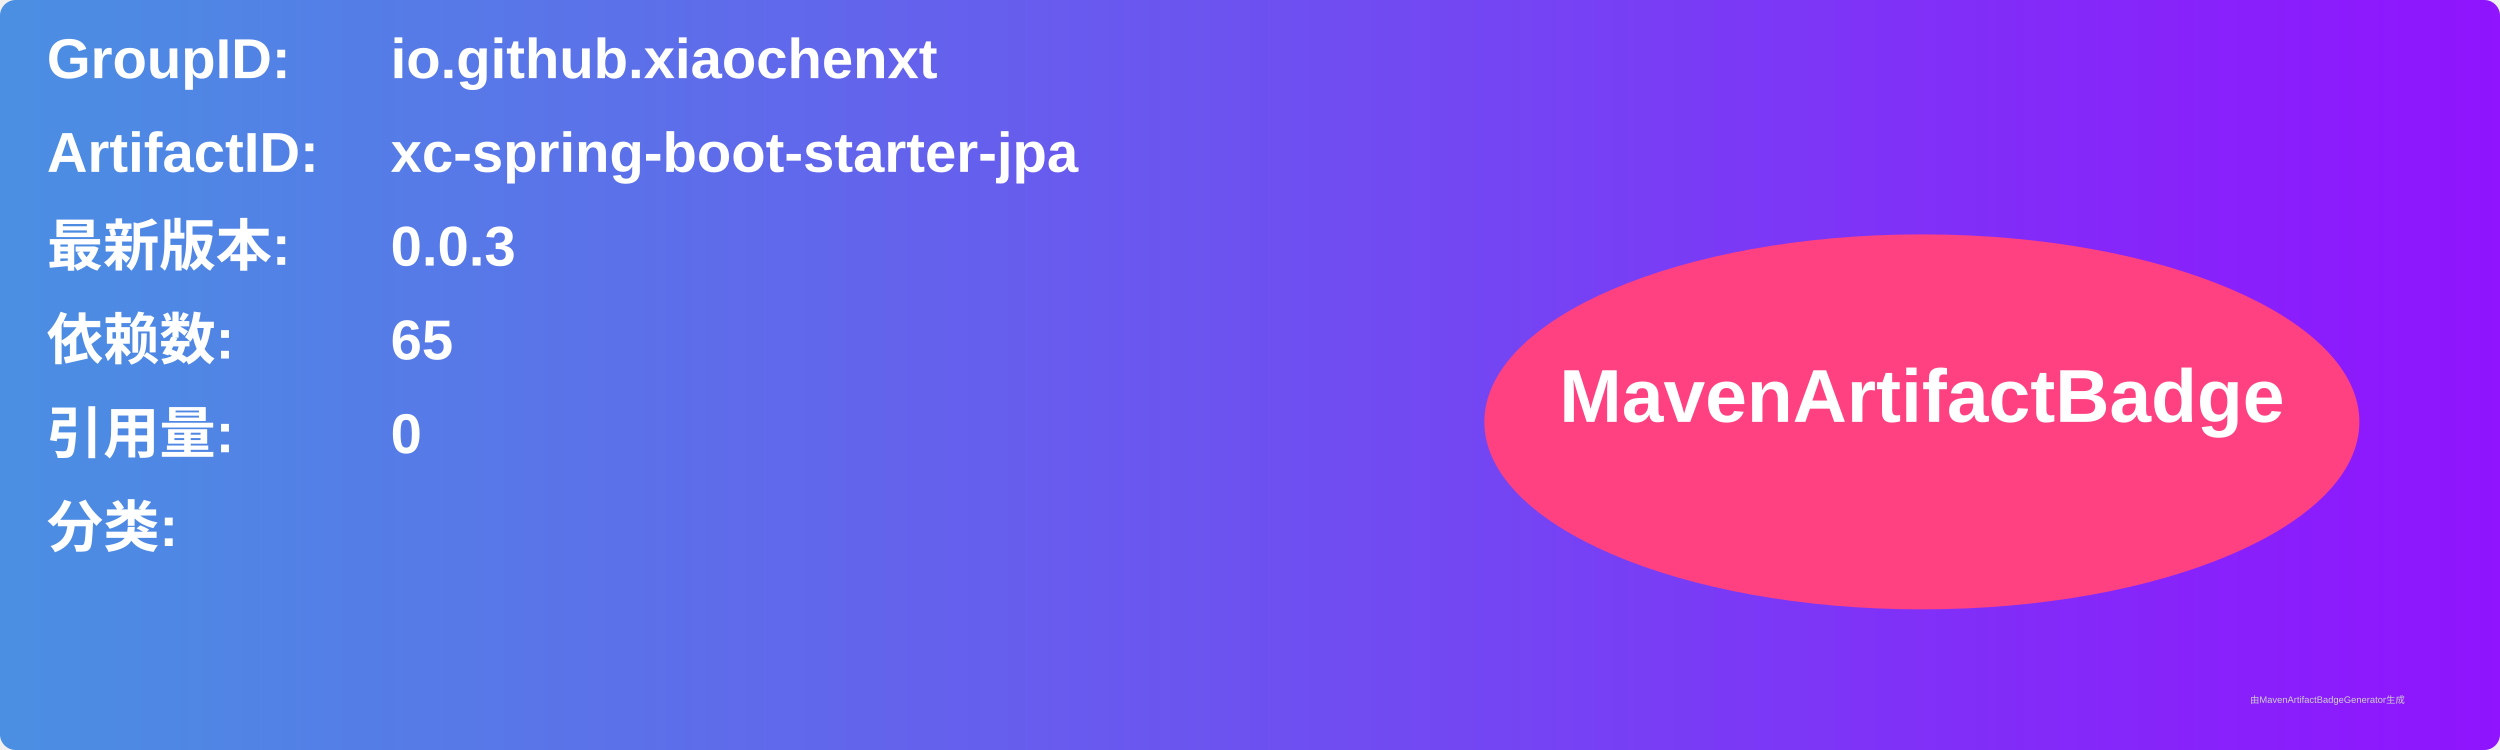
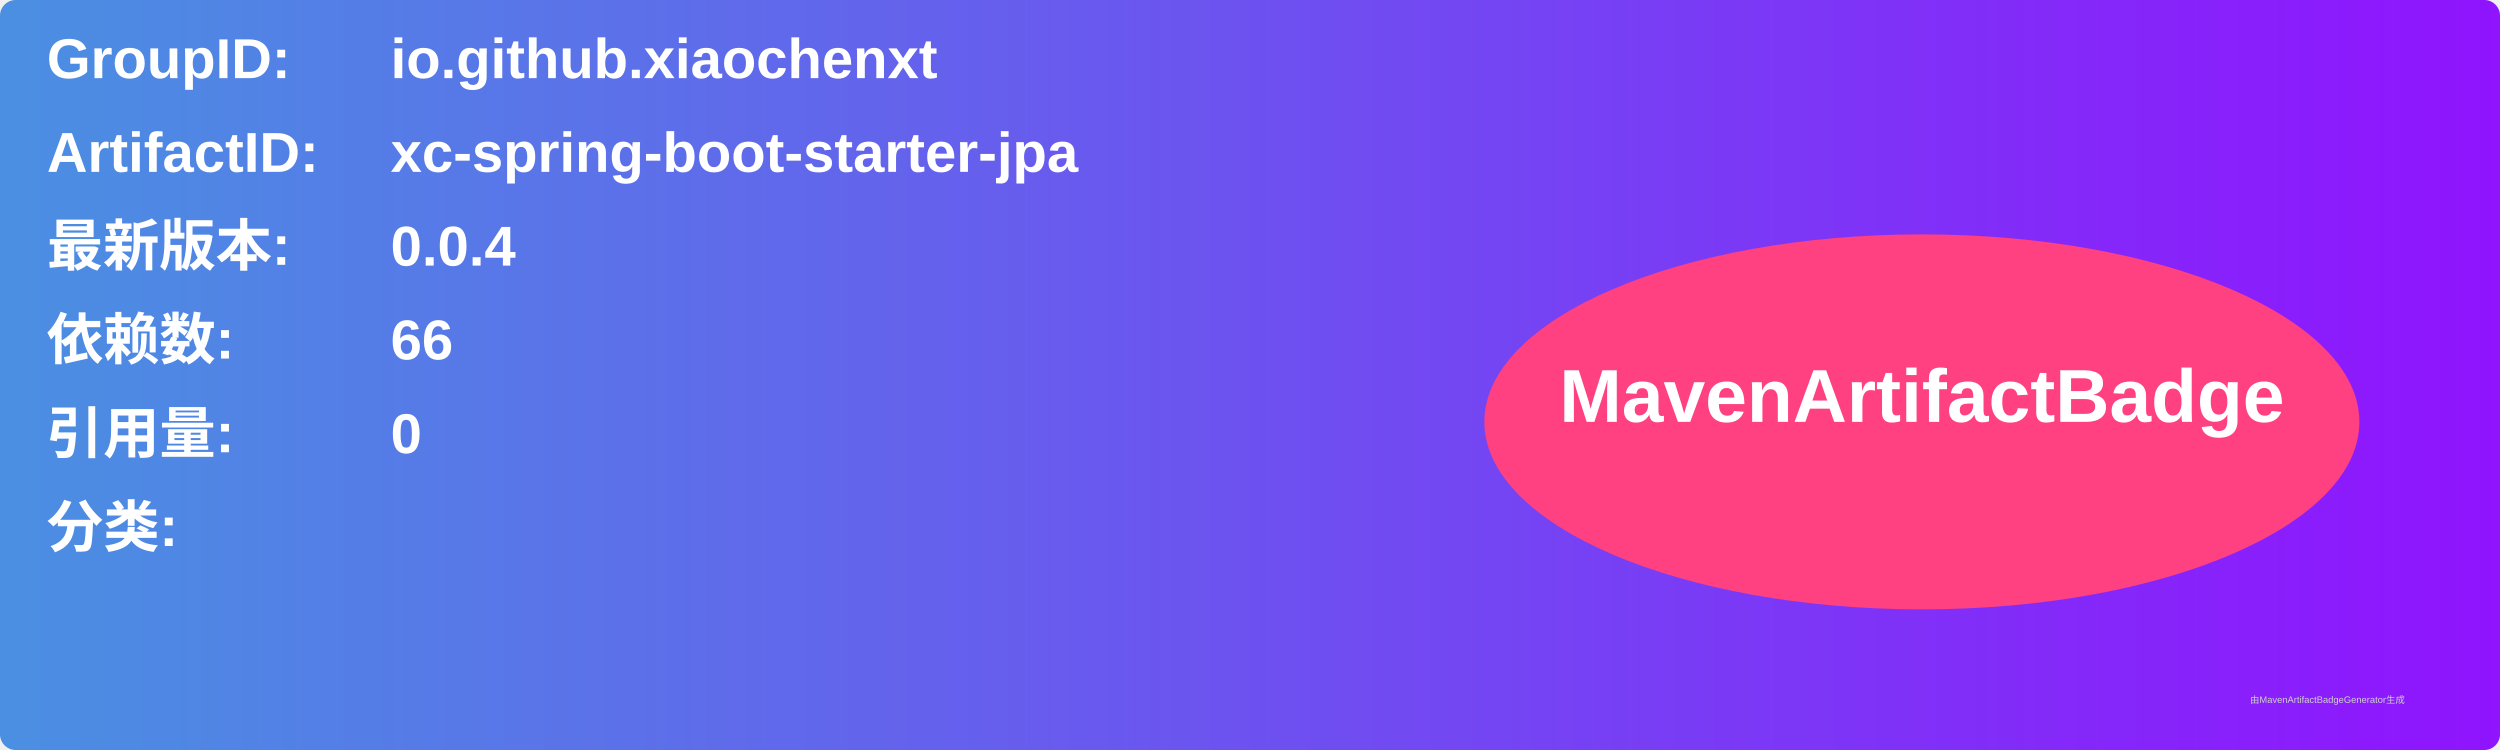
<svg xmlns="http://www.w3.org/2000/svg" width="800" height="240" viewBox="0 0 800 240">
  <linearGradient id="grad" x1="0%" y1="0%" x2="100%" y2="0%">
    <stop offset="0%" stop-color="#4a90e2" />
    <stop offset="100%" stop-color="#9013fe" />
  </linearGradient>
  <rect width="100%" height="100%" rx="5" ry="5" fill="url(#grad)" />
  <g transform="translate(15, 15)">
    <text x="0" y="10" font-family="Arial" font-size="18" fill="white" font-weight="bold" width="260">GroupID:</text>
    <text x="110" y="10" font-family="Arial" font-size="18" fill="white" font-weight="bold" width="460">io.github.xiaochenxt</text>
    <text x="0" y="40" font-family="Arial" font-size="18" fill="white" font-weight="bold" width="260">ArtifactID:</text>
    <text x="110" y="40" font-family="Arial" font-size="18" fill="white" font-weight="bold" width="460">xc-spring-boot-starter-jpa</text>
    <text x="0" y="70" font-family="Arial" font-size="18" fill="white" font-weight="bold">最新版本:</text>
    <text x="110" y="70" font-family="Arial" font-size="18" fill="white" font-weight="bold">
-       <tspan font-weight="bold">0.0.3</tspan>
+       <tspan font-weight="bold">0.0.4</tspan>
    </text>
    <text x="0" y="100" font-family="Arial" font-size="18" fill="white" font-weight="bold">依赖数: </text>
    <text x="110" y="100" font-family="Arial" font-size="18" fill="white">
-       <tspan font-weight="bold">65</tspan>
+       <tspan font-weight="bold">66</tspan>
    </text>
    <text x="0" y="130" font-family="Arial" font-size="18" fill="white" font-weight="bold">引用量: </text>
    <text x="110" y="130" font-family="Arial" font-size="18" fill="white">
      <tspan font-weight="bold">0</tspan>
    </text>
    <text x="0" y="160" font-family="Arial" font-size="18" fill="white" font-weight="bold">分类:</text>
    <text x="10" y="190" font-family="Arial" font-size="10" fill="white">
      <tspan font-weight="bold" />
    </text>
    <ellipse cx="600" cy="120" rx="140" ry="60" fill="#ff4081" />
    <text x="600" y="120" text-anchor="middle" font-family="Arial" font-size="24" fill="white" font-weight="bold">MavenArtifactBadge</text>
  </g>
  <text x="720" y="225" font-family="Arial" font-size="3" fill="#d0d0d0">由MavenArtifactBadgeGenerator生成</text>
</svg>
